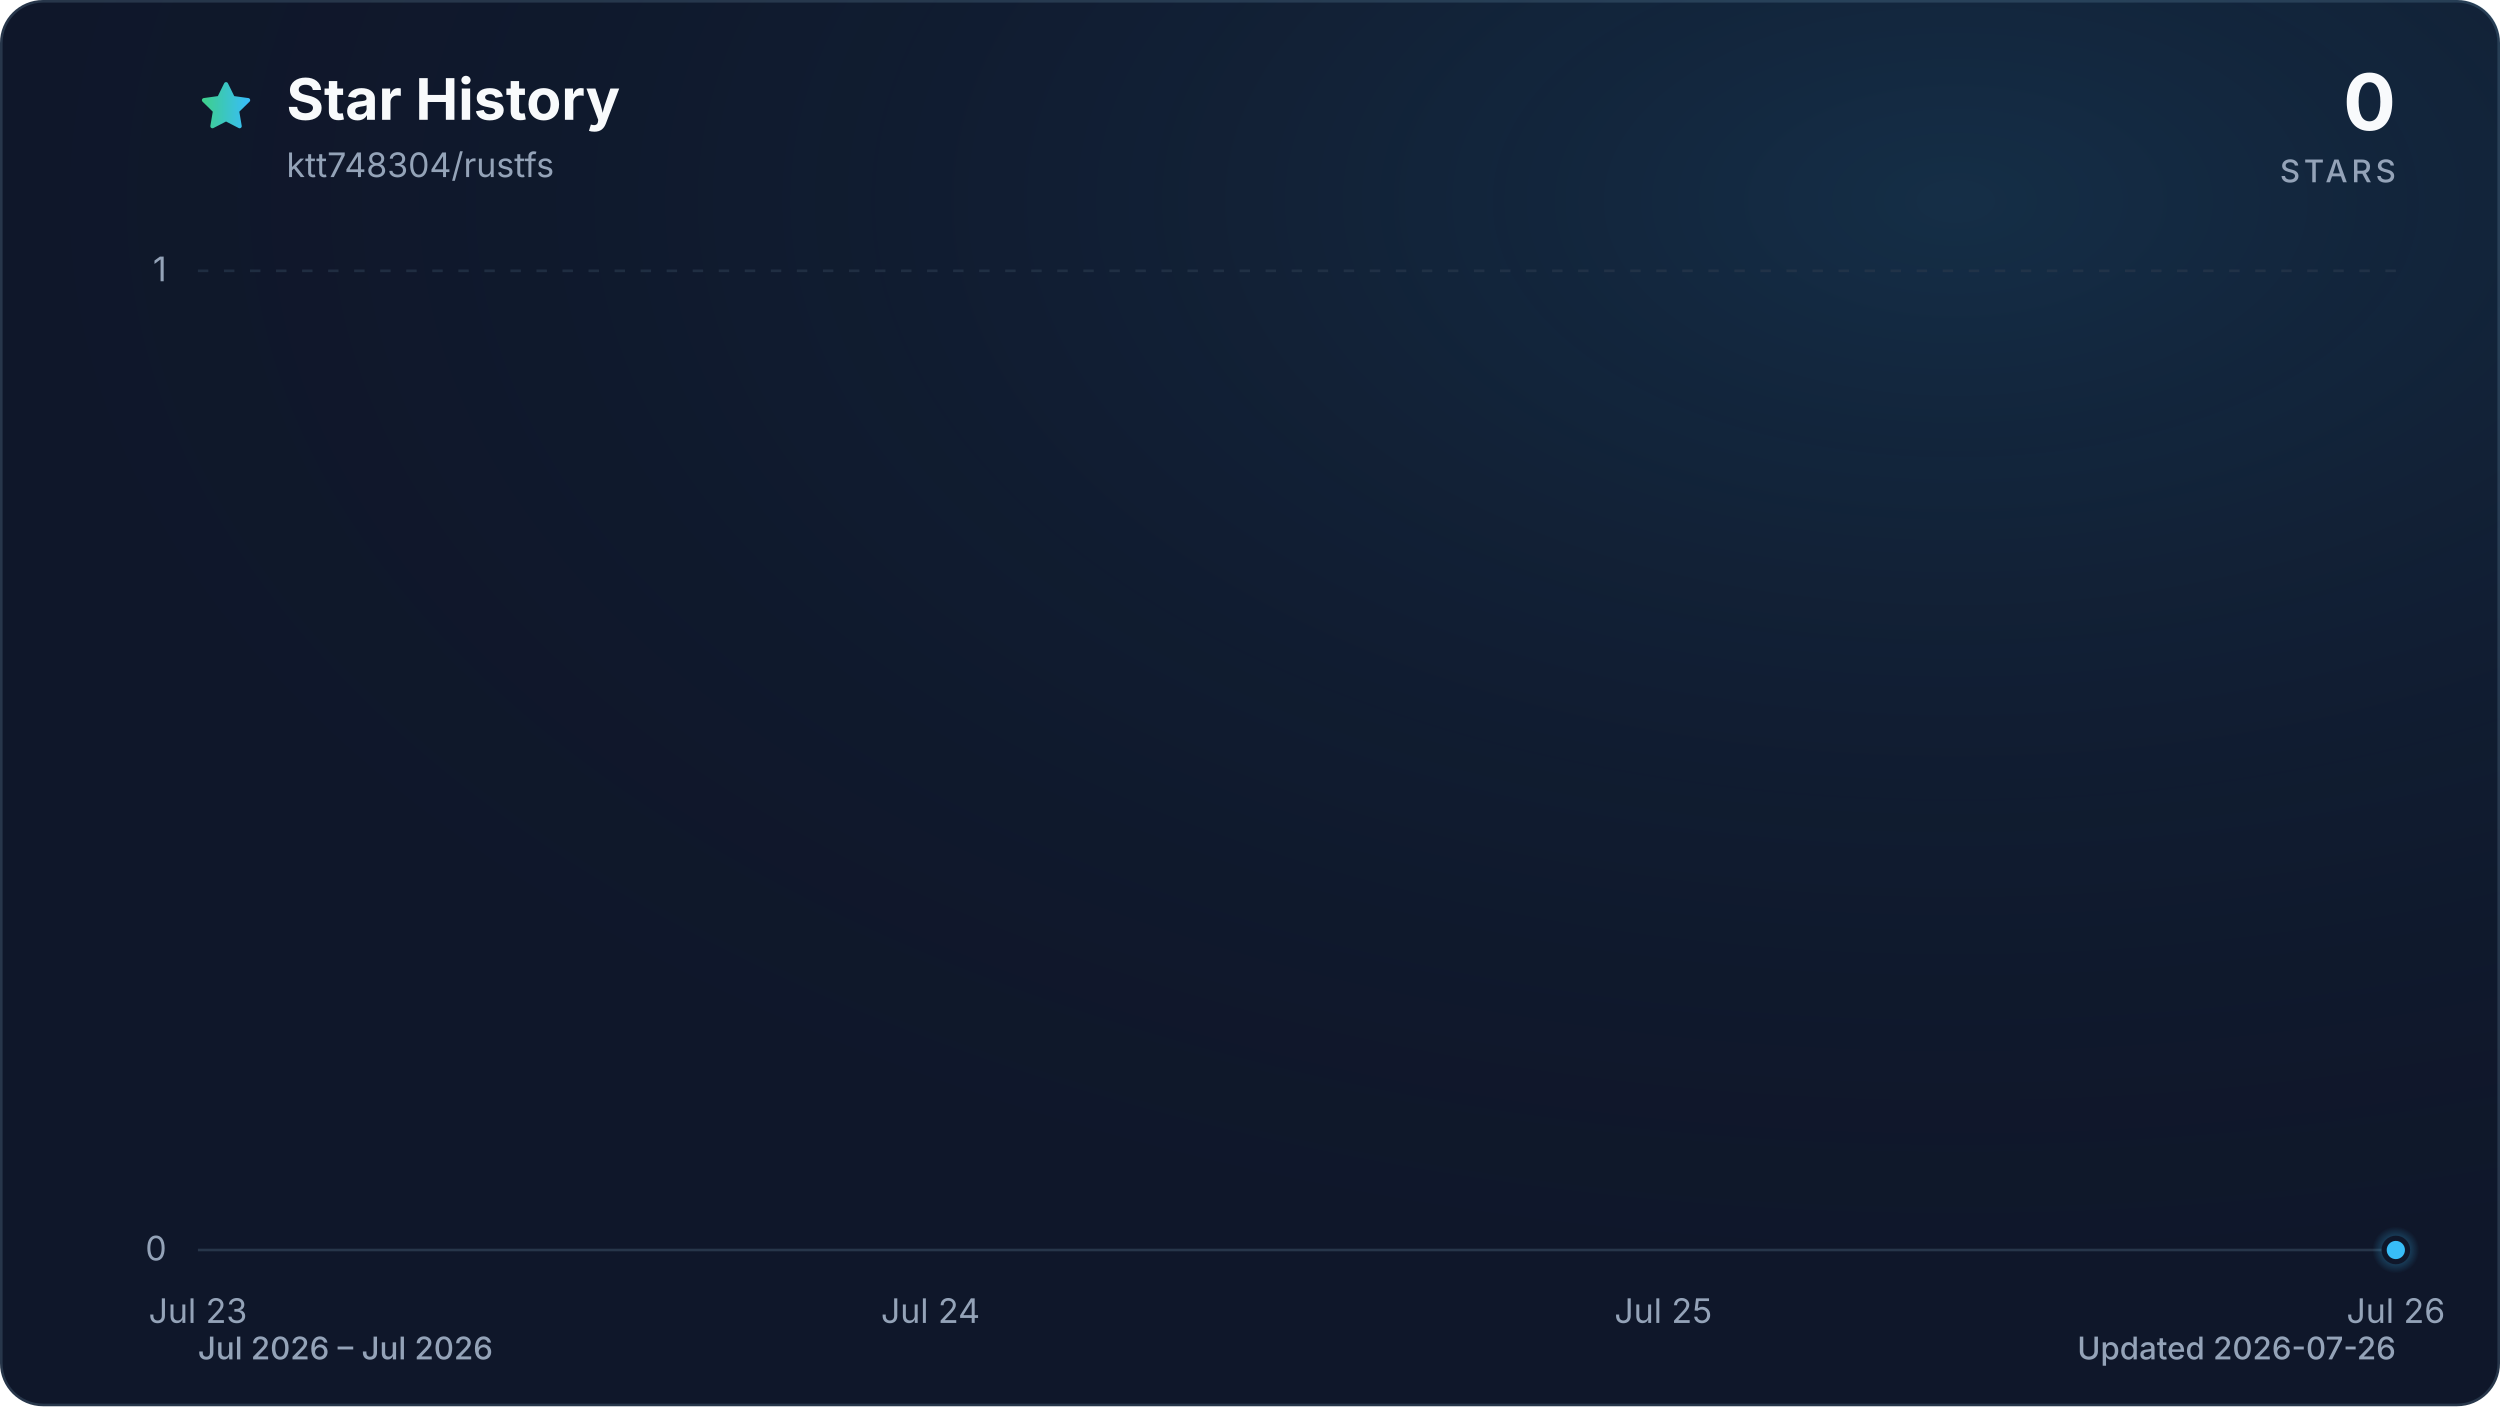
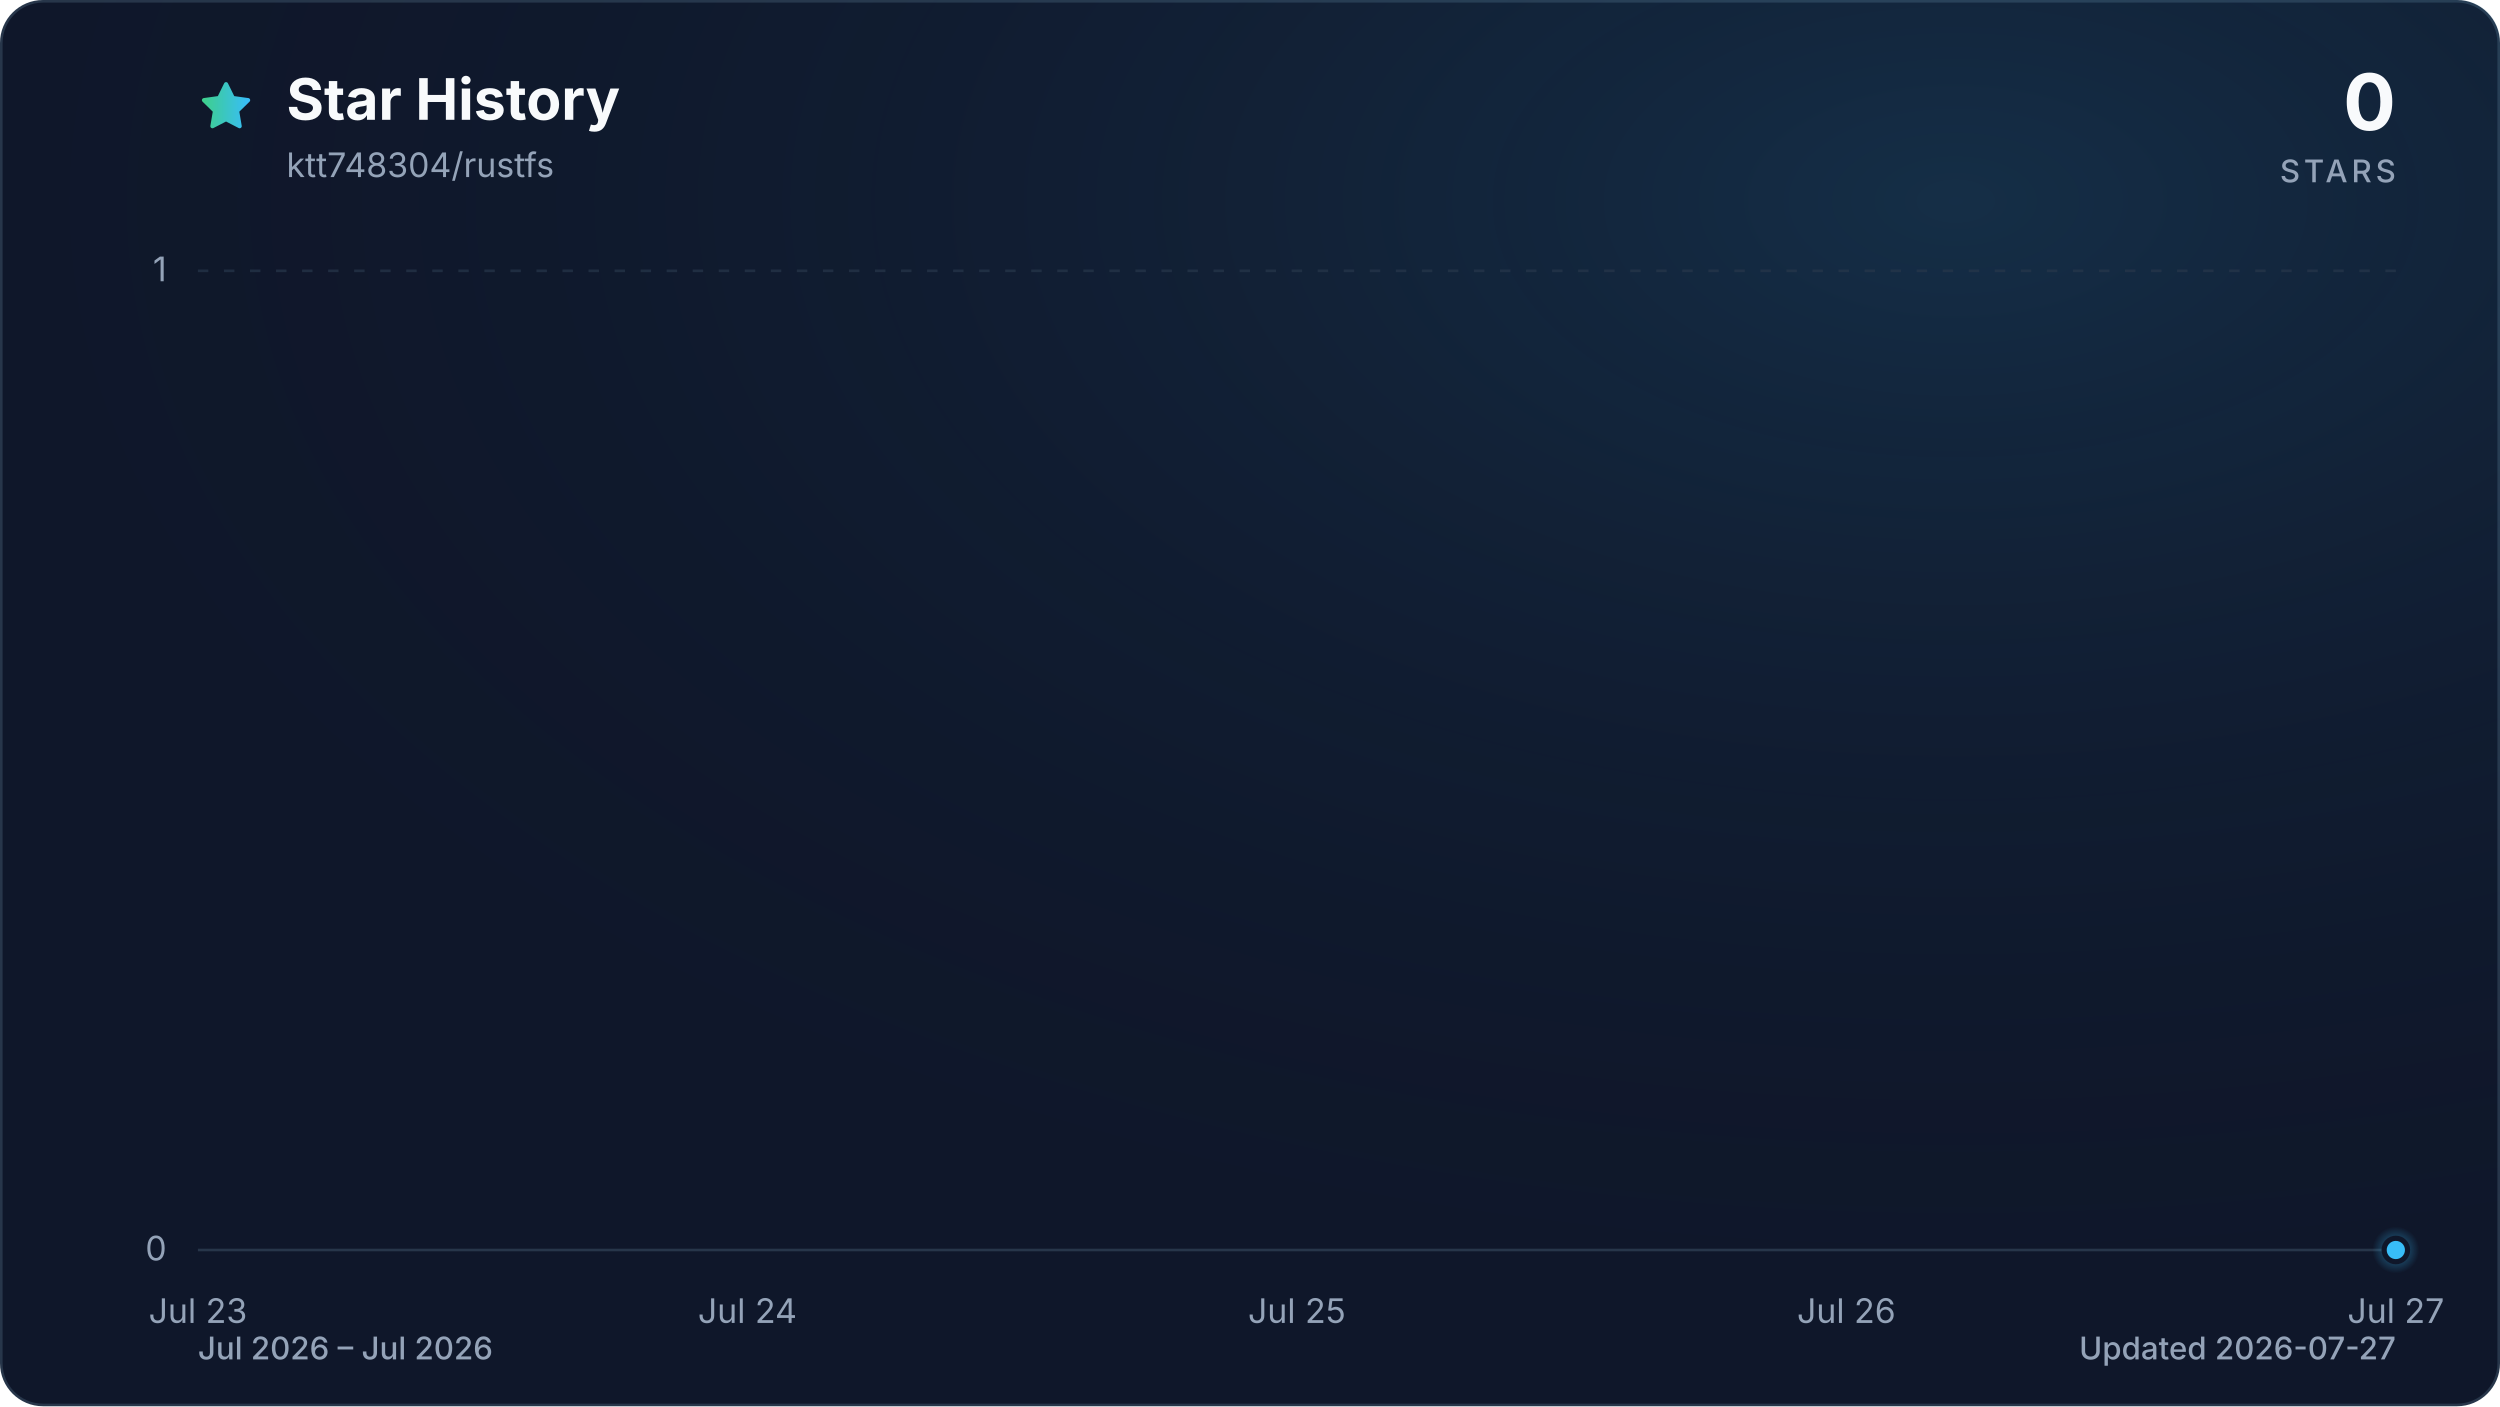
<svg xmlns="http://www.w3.org/2000/svg" viewBox="0 0 960 540" role="img" aria-labelledby="title description" data-style="gradient" data-variant="glow" data-animated="true">
  <defs>
    <linearGradient id="trend" x1="0" y1="0" x2="1" y2="0">
      <stop offset="0%" stop-color="#3ecf8e" />
      <stop offset="100%" stop-color="#38bdf8" />
    </linearGradient>
    <linearGradient id="area" x1="0" y1="0" x2="0" y2="1">
      <stop offset="0%" stop-color="#3ecf8e" stop-opacity="0.30" />
      <stop offset="55%" stop-color="#38bdf8" stop-opacity="0.10" />
      <stop offset="100%" stop-color="#38bdf8" stop-opacity="0.01" />
    </linearGradient>
    <radialGradient id="marker-halo" cx="50%" cy="50%" r="50%">
      <stop offset="0%" stop-color="#38bdf8" stop-opacity="0.55" />
      <stop offset="100%" stop-color="#38bdf8" stop-opacity="0" />
    </radialGradient>
    <radialGradient id="surface-glow" cx="78%" cy="14%" r="80%">
      <stop offset="0%" stop-color="#38bdf8" stop-opacity="0.14" />
      <stop offset="100%" stop-color="#0f172a" stop-opacity="0" />
    </radialGradient>
    <filter id="trend-glow" x="-20%" y="-20%" width="140%" height="140%">
      <feGaussianBlur stdDeviation="7" />
    </filter>
  </defs>
  <style>
.trend-enter{transform-box:fill-box;transform-origin:center;animation:trend-enter 520ms cubic-bezier(0.16,1,0.3,1)}
.marker-enter{transform-box:fill-box;transform-origin:center;animation:marker-enter 320ms cubic-bezier(0.16,1,0.3,1) 200ms both}
.marker-pulse{transform-box:fill-box;transform-origin:center;animation:marker-pulse 2.6s ease-out infinite}
@keyframes trend-enter{from{opacity:.35;transform:translateY(10px)}to{opacity:1;transform:translateY(0)}}
@keyframes marker-enter{from{opacity:0;transform:scale(.4)}to{opacity:1;transform:scale(1)}}
@keyframes marker-pulse{0%{opacity:.5;transform:scale(.7)}70%,100%{opacity:0;transform:scale(2.1)}}
@media (prefers-reduced-motion:reduce){.trend-enter,.marker-enter,.marker-pulse{animation:none!important}}
@media (prefers-reduced-motion:reduce){.marker-pulse{opacity:0}}
</style>
  <rect x="0.5" y="0.5" width="959" height="539" fill="#0f172a" stroke="#27364a" stroke-width="1" rx="16" />
  <rect width="960" height="540" fill="url(#surface-glow)" rx="16" />
  <path d="M12 2.6l2.9 5.9 6.5.9-4.7 4.6 1.1 6.5-5.8-3-5.8 3 1.1-6.5-4.7-4.6 6.5-.9L12 2.6Z" transform="translate(76 30) scale(.9)" fill="url(#trend)" stroke="url(#trend)" stroke-width="1.8" stroke-linejoin="round" aria-hidden="true" />
  <text x="110" y="46" fill="#f8fafc" font-family="ui-sans-serif, system-ui, -apple-system, BlinkMacSystemFont, 'Segoe UI', sans-serif" font-size="22" font-weight="700">Star History</text>
  <text x="110" y="68" fill="#94a3b8" font-family="ui-sans-serif, system-ui, -apple-system, BlinkMacSystemFont, 'Segoe UI', sans-serif" font-size="13">ktt748304/rustfs</text>
  <text x="920" y="50" fill="#f8fafc" font-family="ui-sans-serif, system-ui, -apple-system, BlinkMacSystemFont, 'Segoe UI', sans-serif" font-size="30" font-weight="700" text-anchor="end">0</text>
  <text x="920" y="70" fill="#94a3b8" font-family="ui-sans-serif, system-ui, -apple-system, BlinkMacSystemFont, 'Segoe UI', sans-serif" font-size="12" font-weight="500" letter-spacing="1.5" text-anchor="end">STARS</text>
  <line x1="76" y1="480.0" x2="920" y2="480.0" stroke="#27364a" stroke-width="1" stroke-dasharray="0" opacity="1" />
  <text x="64" y="484.0" fill="#94a3b8" font-family="ui-sans-serif, system-ui, -apple-system, BlinkMacSystemFont, 'Segoe UI', sans-serif" font-size="13" text-anchor="end">0</text>
  <line x1="76" y1="104.0" x2="920" y2="104.0" stroke="#27364a" stroke-width="1" stroke-dasharray="4 6" opacity="0.7" />
  <text x="64" y="108.0" fill="#94a3b8" font-family="ui-sans-serif, system-ui, -apple-system, BlinkMacSystemFont, 'Segoe UI', sans-serif" font-size="13" text-anchor="end">1</text>
  <text x="76.0" y="508" fill="#94a3b8" font-family="ui-sans-serif, system-ui, -apple-system, BlinkMacSystemFont, 'Segoe UI', sans-serif" font-size="13" text-anchor="middle">Jul 23</text>
-   <text x="357.3" y="508" fill="#94a3b8" font-family="ui-sans-serif, system-ui, -apple-system, BlinkMacSystemFont, 'Segoe UI', sans-serif" font-size="13" text-anchor="middle">Jul 24</text>
-   <text x="638.7" y="508" fill="#94a3b8" font-family="ui-sans-serif, system-ui, -apple-system, BlinkMacSystemFont, 'Segoe UI', sans-serif" font-size="13" text-anchor="middle">Jul 25</text>
-   <text x="920.0" y="508" fill="#94a3b8" font-family="ui-sans-serif, system-ui, -apple-system, BlinkMacSystemFont, 'Segoe UI', sans-serif" font-size="13" text-anchor="middle">Jul 26</text>
+   <text x="287.0" y="508" fill="#94a3b8" font-family="ui-sans-serif, system-ui, -apple-system, BlinkMacSystemFont, 'Segoe UI', sans-serif" font-size="13" text-anchor="middle">Jul 24</text>
+   <text x="498.0" y="508" fill="#94a3b8" font-family="ui-sans-serif, system-ui, -apple-system, BlinkMacSystemFont, 'Segoe UI', sans-serif" font-size="13" text-anchor="middle">Jul 25</text>
+   <text x="709.0" y="508" fill="#94a3b8" font-family="ui-sans-serif, system-ui, -apple-system, BlinkMacSystemFont, 'Segoe UI', sans-serif" font-size="13" text-anchor="middle">Jul 26</text>
+   <text x="920.0" y="508" fill="#94a3b8" font-family="ui-sans-serif, system-ui, -apple-system, BlinkMacSystemFont, 'Segoe UI', sans-serif" font-size="13" text-anchor="middle">Jul 27</text>
  <g class="trend-enter">
-     <path d="M 76.0 480.0 C 169.8 480.0, 263.6 480.0, 357.3 480.0 C 451.1 480.0, 544.9 480.0, 638.7 480.0 C 732.4 480.0, 826.2 480.0, 920.0 480.0 L 920.0 480.0 L 76.0 480.0 Z" fill="url(#area)" />
-     <path d="M 76.0 480.0 C 169.8 480.0, 263.6 480.0, 357.3 480.0 C 451.1 480.0, 544.9 480.0, 638.7 480.0 C 732.4 480.0, 826.2 480.0, 920.0 480.0" fill="none" stroke="url(#trend)" stroke-width="12" stroke-linecap="round" stroke-linejoin="round" opacity="0.16" filter="url(#trend-glow)" />
-     <path d="M 76.0 480.0 C 169.8 480.0, 263.6 480.0, 357.3 480.0 C 451.1 480.0, 544.9 480.0, 638.7 480.0 C 732.4 480.0, 826.2 480.0, 920.0 480.0" fill="none" stroke="url(#trend)" stroke-width="3" stroke-linecap="round" stroke-linejoin="round" />
+     <path d="M 76.0 480.0 C 146.3 480.0, 216.7 480.0, 287.0 480.0 C 357.3 480.0, 427.7 480.0, 498.0 480.0 C 568.3 480.0, 638.7 480.0, 709.0 480.0 C 779.3 480.0, 849.7 480.0, 920.0 480.0 L 920.0 480.0 L 76.0 480.0 Z" fill="url(#area)" />
+     <path d="M 76.0 480.0 C 146.3 480.0, 216.7 480.0, 287.0 480.0 C 357.3 480.0, 427.7 480.0, 498.0 480.0 C 568.3 480.0, 638.7 480.0, 709.0 480.0 C 779.3 480.0, 849.7 480.0, 920.0 480.0" fill="none" stroke="url(#trend)" stroke-width="12" stroke-linecap="round" stroke-linejoin="round" opacity="0.16" filter="url(#trend-glow)" />
+     <path d="M 76.0 480.0 C 146.3 480.0, 216.7 480.0, 287.0 480.0 C 357.3 480.0, 427.7 480.0, 498.0 480.0 C 568.3 480.0, 638.7 480.0, 709.0 480.0 C 779.3 480.0, 849.7 480.0, 920.0 480.0" fill="none" stroke="url(#trend)" stroke-width="3" stroke-linecap="round" stroke-linejoin="round" />
  </g>
  <g class="marker-enter">
    <circle class="marker-pulse" cx="920.0" cy="480.0" r="9" fill="url(#marker-halo)" />
    <circle cx="920.0" cy="480.0" r="4.5" fill="#38bdf8" stroke="#0f172a" stroke-width="2" />
  </g>
  <text x="76" y="522" fill="#94a3b8" font-family="ui-sans-serif, system-ui, -apple-system, BlinkMacSystemFont, 'Segoe UI', sans-serif" font-size="12" font-weight="500">Jul 2026 – Jul 2026</text>
-   <text x="920" y="522" fill="#94a3b8" font-family="ui-sans-serif, system-ui, -apple-system, BlinkMacSystemFont, 'Segoe UI', sans-serif" font-size="12" font-weight="500" text-anchor="end">Updated 2026-07-26</text>
+   <text x="920" y="522" fill="#94a3b8" font-family="ui-sans-serif, system-ui, -apple-system, BlinkMacSystemFont, 'Segoe UI', sans-serif" font-size="12" font-weight="500" text-anchor="end">Updated 2026-07-27</text>
</svg>
